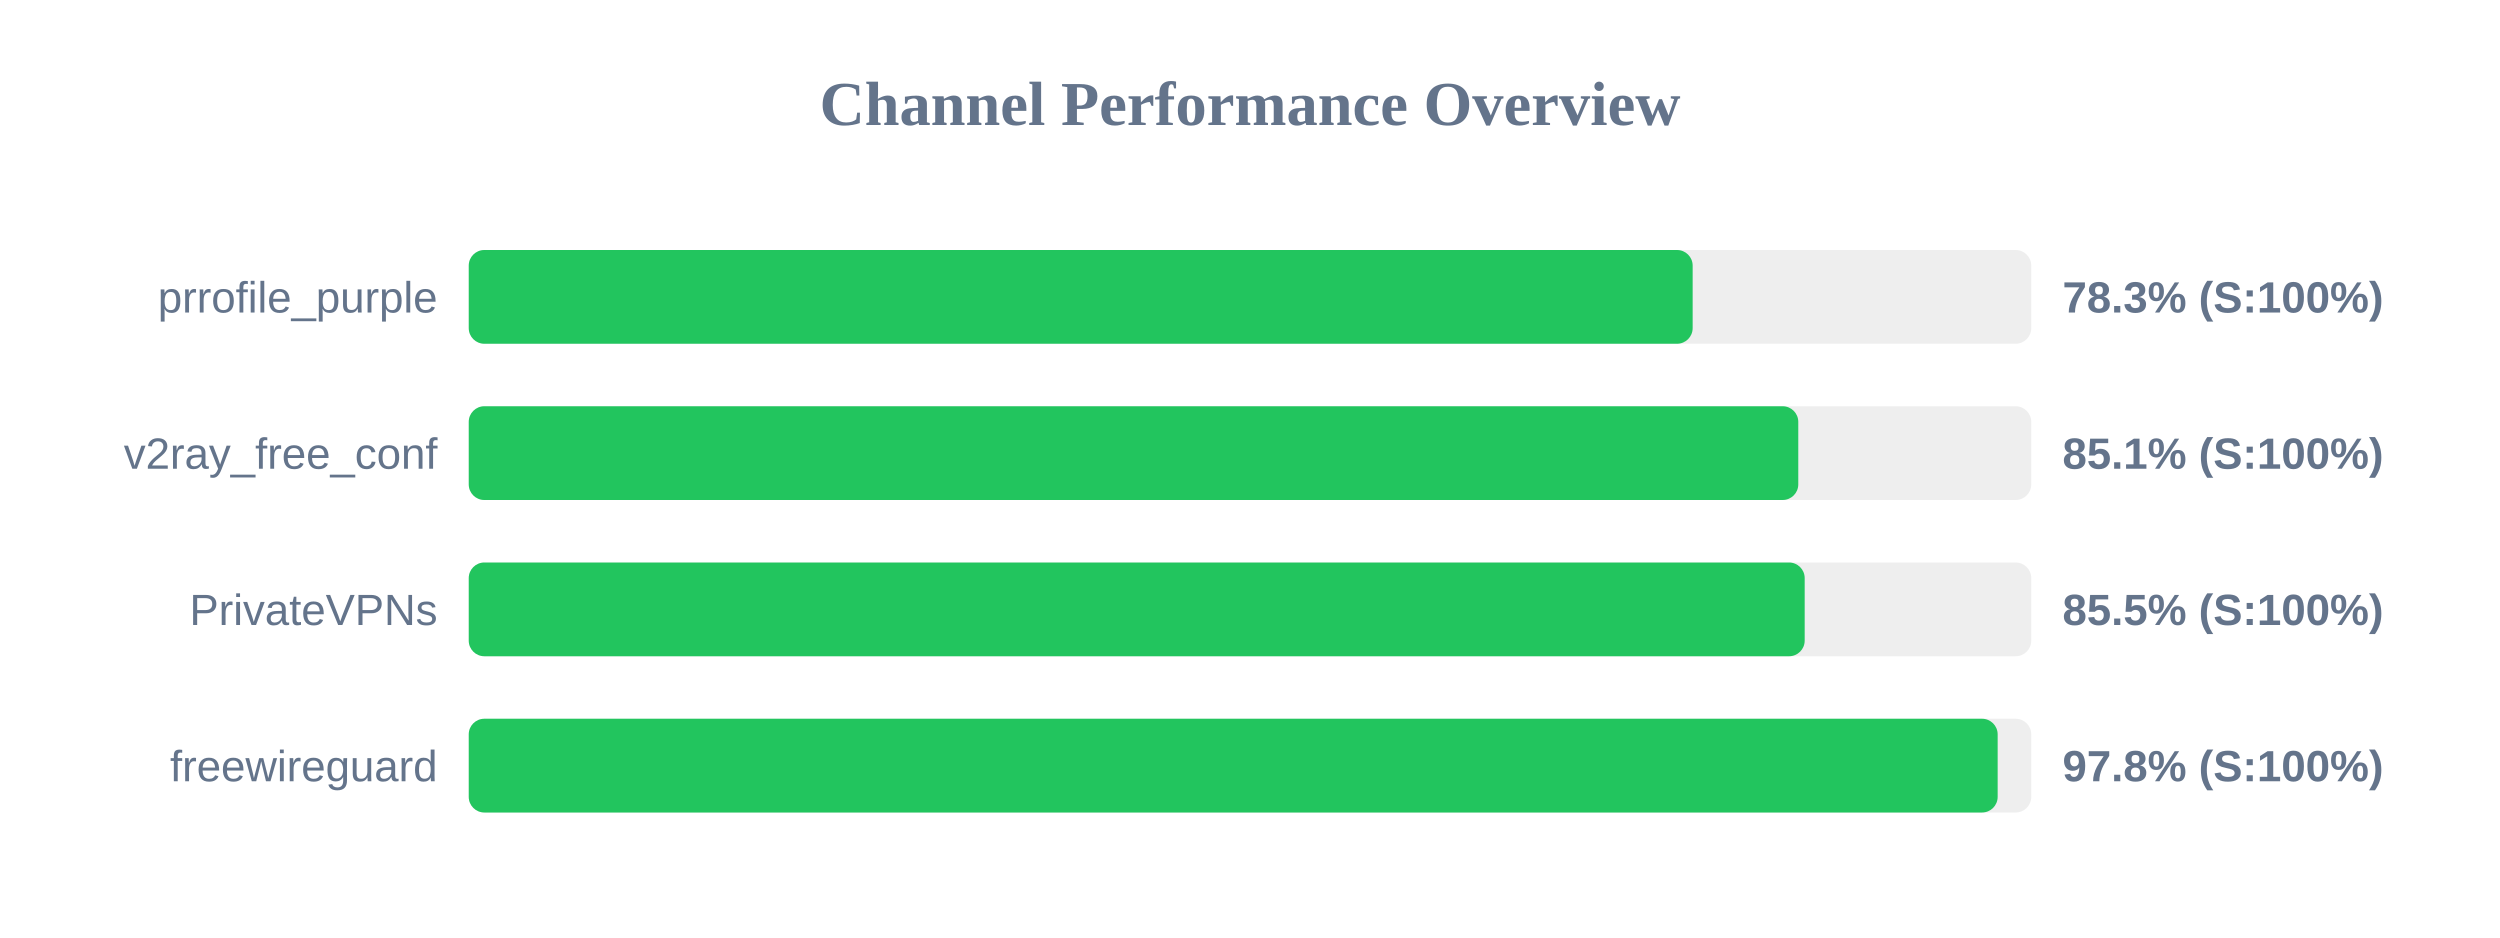
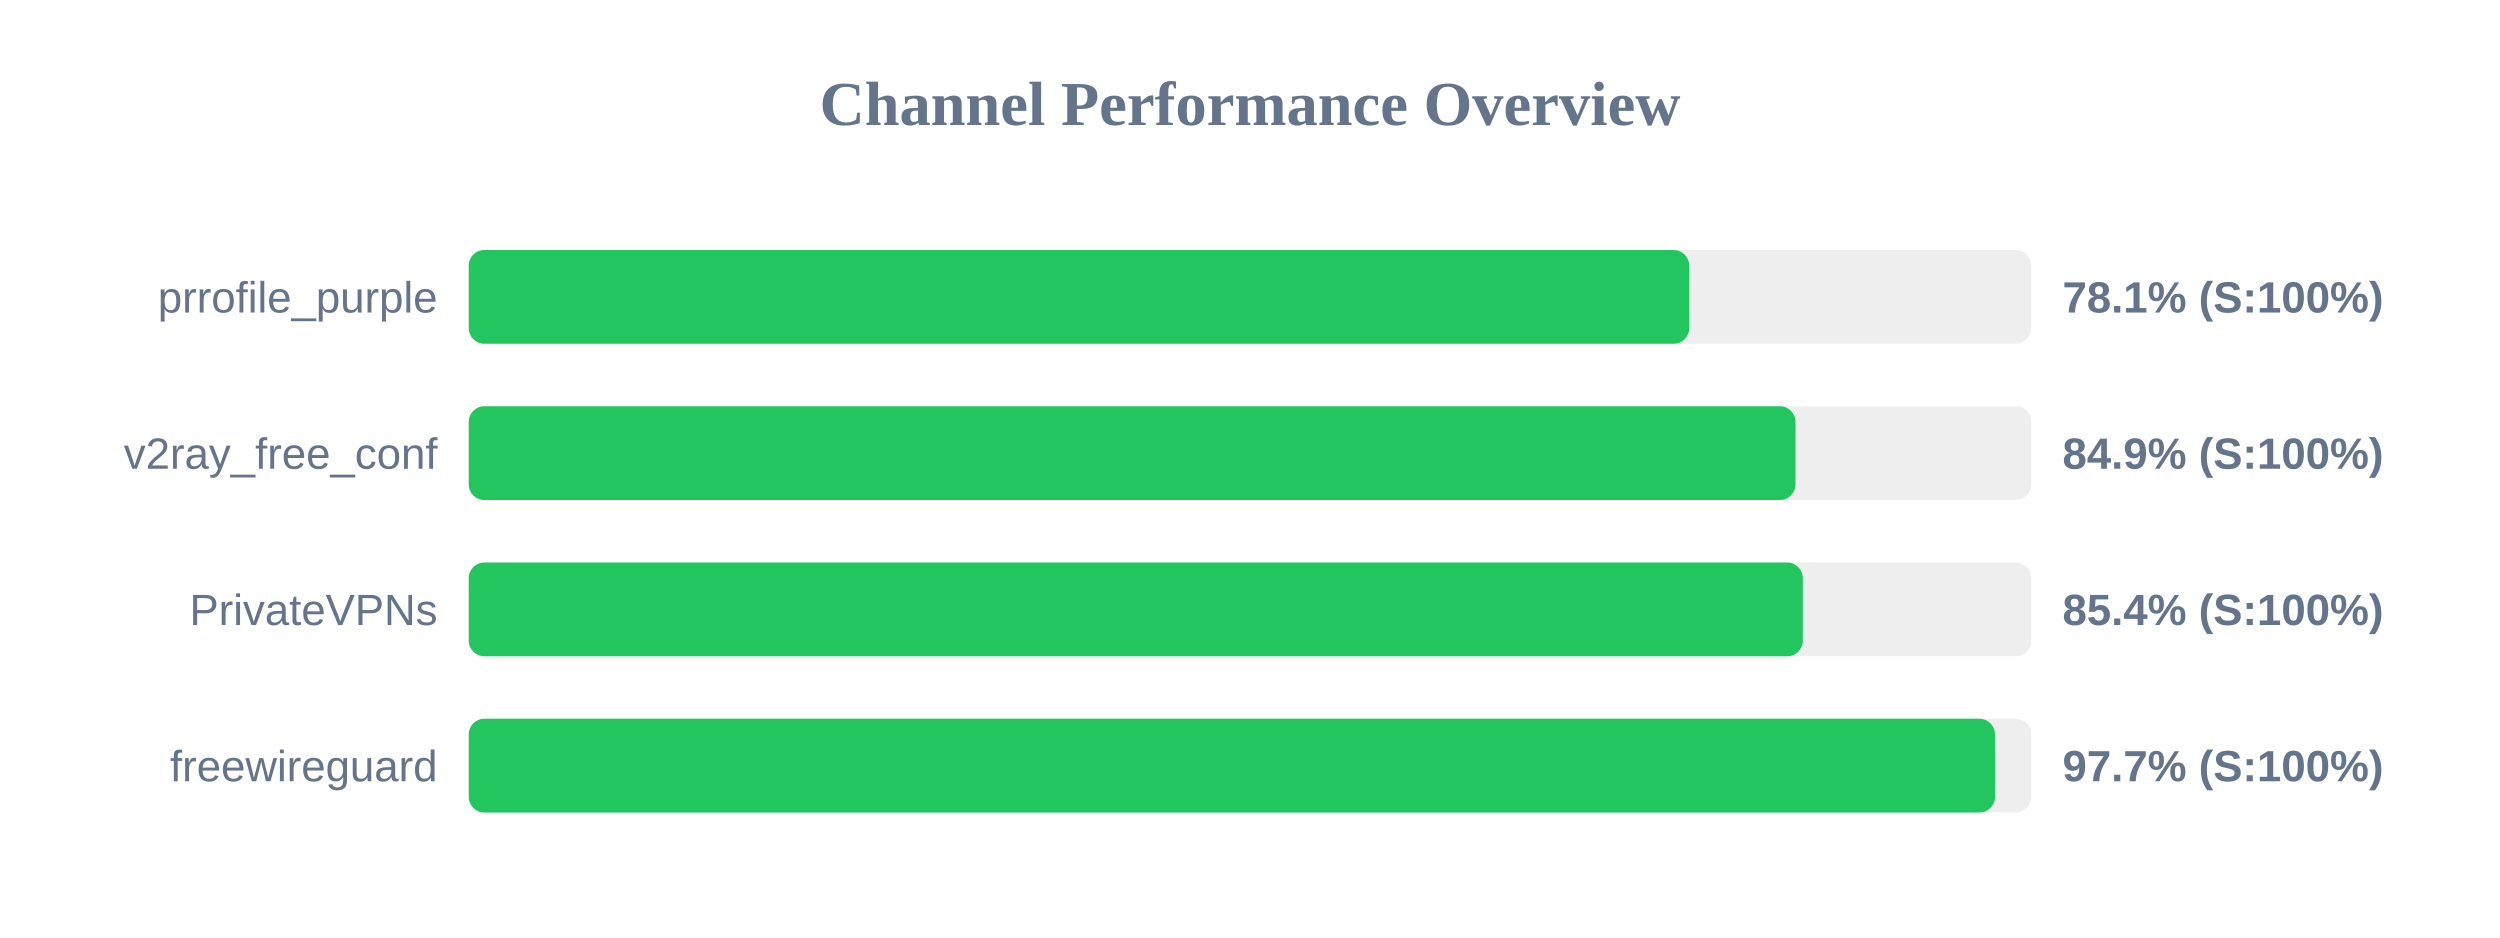
<svg xmlns="http://www.w3.org/2000/svg" width="800" height="300" version="1.1">
  <style>
        .row { font: 14px Arial; fill: #64748b; }
        .score { font: bold 14px Arial; fill: #64748b; }
    </style>
  <text x="400" y="40" text-anchor="middle" font-size="20px" font-weight="bold" fill="#64748b">Channel Performance Overview</text>
  <rect x="150" y="80" width="500" height="30" fill="#eee" rx="5" />
-   <rect x="150" y="80" width="391.65" height="30" fill="#22c55e" rx="5" />
+   <rect x="150" y="80" width="390.55" height="30" fill="#22c55e" rx="5" />
  <text x="140" y="100" text-anchor="end" class="row">prrofile_purple</text>
-   <text x="660" y="100" text-anchor="start" class="score">78.3% (S:100%)</text>
+   <text x="660" y="100" text-anchor="start" class="score">78.1% (S:100%)</text>
  <rect x="150" y="130" width="500" height="30" fill="#eee" rx="5" />
-   <rect x="150" y="130" width="425.45" height="30" fill="#22c55e" rx="5" />
+   <rect x="150" y="130" width="424.55" height="30" fill="#22c55e" rx="5" />
  <text x="140" y="150" text-anchor="end" class="row">v2ray_free_conf</text>
-   <text x="660" y="150" text-anchor="start" class="score">85.1% (S:100%)</text>
+   <text x="660" y="150" text-anchor="start" class="score">84.9% (S:100%)</text>
  <rect x="150" y="180" width="500" height="30" fill="#eee" rx="5" />
-   <rect x="150" y="180" width="427.5" height="30" fill="#22c55e" rx="5" />
+   <rect x="150" y="180" width="426.9" height="30" fill="#22c55e" rx="5" />
  <text x="140" y="200" text-anchor="end" class="row">PrivateVPNs</text>
-   <text x="660" y="200" text-anchor="start" class="score">85.5% (S:100%)</text>
+   <text x="660" y="200" text-anchor="start" class="score">85.4% (S:100%)</text>
  <rect x="150" y="230" width="500" height="30" fill="#eee" rx="5" />
-   <rect x="150" y="230" width="489.25" height="30" fill="#22c55e" rx="5" />
+   <rect x="150" y="230" width="488.4" height="30" fill="#22c55e" rx="5" />
  <text x="140" y="250" text-anchor="end" class="row">freewireguard</text>
-   <text x="660" y="250" text-anchor="start" class="score">97.8% (S:100%)</text>
+   <text x="660" y="250" text-anchor="start" class="score">97.7% (S:100%)</text>
</svg>
